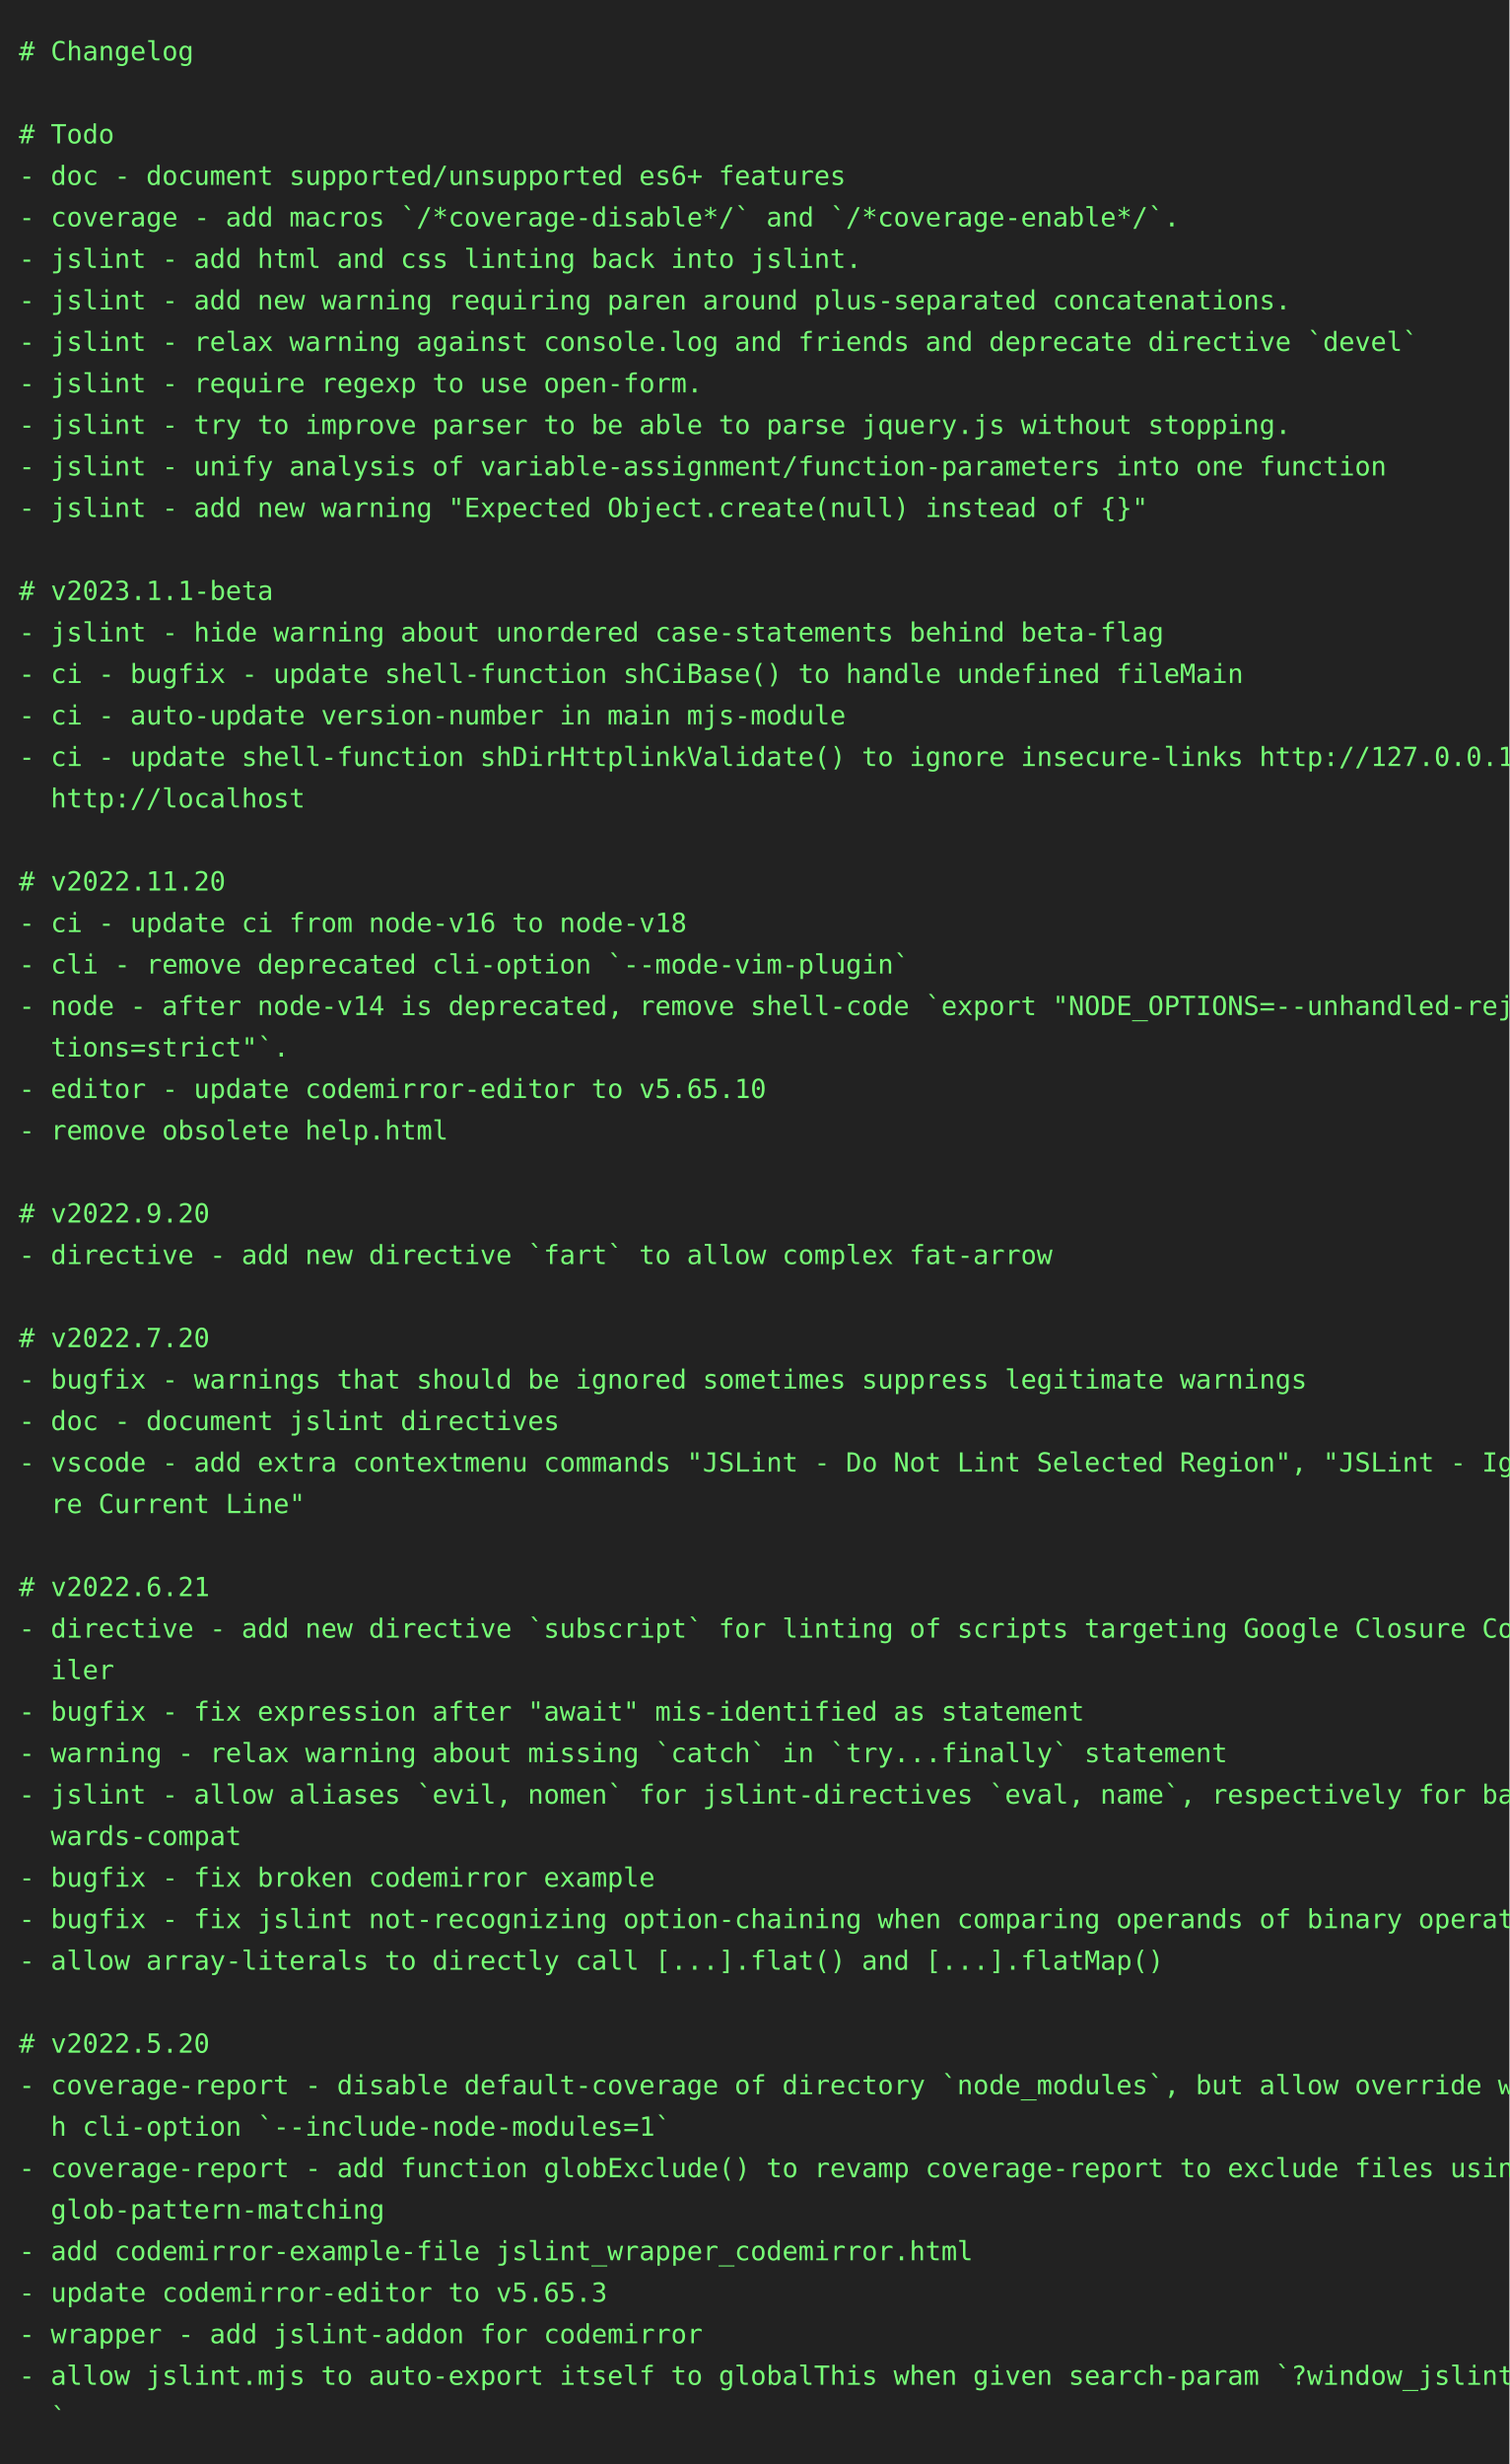
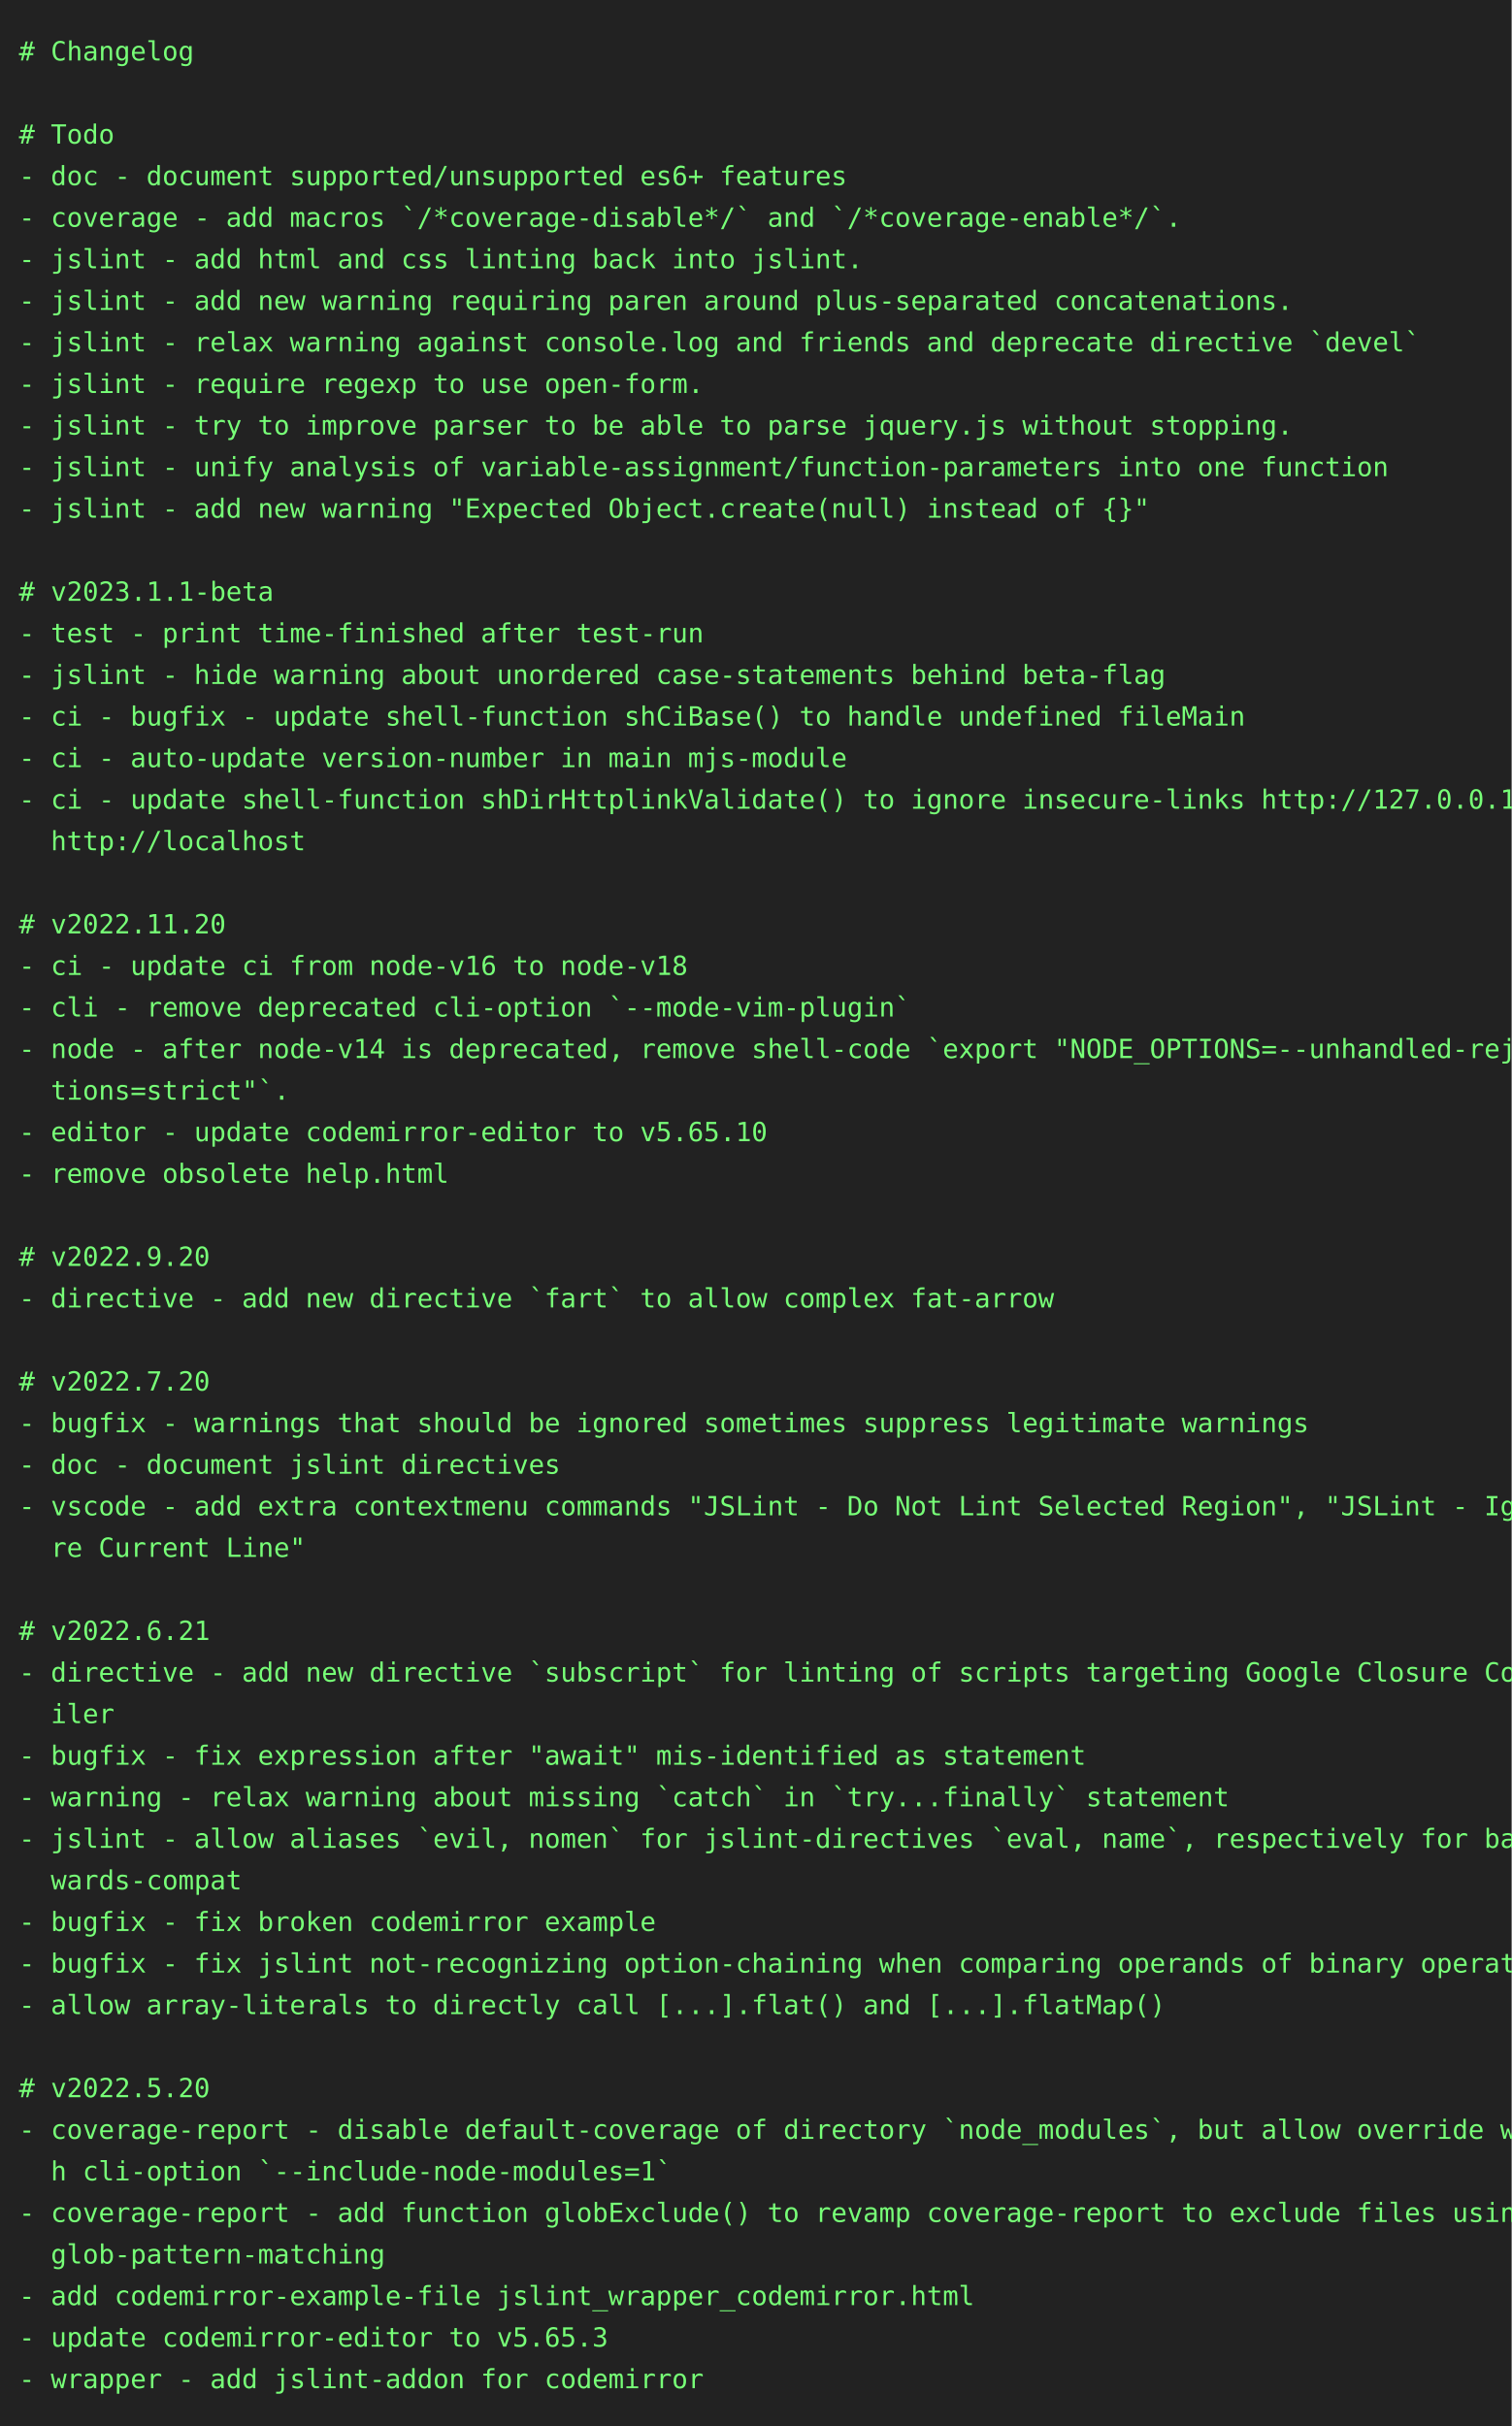
- <svg xmlns="http://www.w3.org/2000/svg" height="1306" width="800">
-   <rect height="1306" fill="#222" width="800" />
+ <svg xmlns="http://www.w3.org/2000/svg" height="1284" width="800">
+   <rect height="1284" fill="#222" width="800" />
  <text fill="#7f7" font-family="consolas, menlo, monospace" font-size="14" xml:space="preserve">
    <tspan lengthAdjust="spacingAndGlyphs" textLength="768" x="10" y="32"># Changelog                                                                                      </tspan>
    <tspan lengthAdjust="spacingAndGlyphs" textLength="768" x="10" y="54">                                                                                                 </tspan>
    <tspan lengthAdjust="spacingAndGlyphs" textLength="768" x="10" y="76"># Todo                                                                                           </tspan>
    <tspan lengthAdjust="spacingAndGlyphs" textLength="768" x="10" y="98">- doc - document supported/unsupported es6+ features                                             </tspan>
    <tspan lengthAdjust="spacingAndGlyphs" textLength="768" x="10" y="120">- coverage - add macros `/*coverage-disable*/` and `/*coverage-enable*/`.                        </tspan>
    <tspan lengthAdjust="spacingAndGlyphs" textLength="768" x="10" y="142">- jslint - add html and css linting back into jslint.                                            </tspan>
    <tspan lengthAdjust="spacingAndGlyphs" textLength="768" x="10" y="164">- jslint - add new warning requiring paren around plus-separated concatenations.                 </tspan>
    <tspan lengthAdjust="spacingAndGlyphs" textLength="768" x="10" y="186">- jslint - relax warning against console.log and friends and deprecate directive `devel`         </tspan>
    <tspan lengthAdjust="spacingAndGlyphs" textLength="768" x="10" y="208">- jslint - require regexp to use open-form.                                                      </tspan>
    <tspan lengthAdjust="spacingAndGlyphs" textLength="768" x="10" y="230">- jslint - try to improve parser to be able to parse jquery.js without stopping.                 </tspan>
    <tspan lengthAdjust="spacingAndGlyphs" textLength="768" x="10" y="252">- jslint - unify analysis of variable-assignment/function-parameters into one function           </tspan>
    <tspan lengthAdjust="spacingAndGlyphs" textLength="768" x="10" y="274">- jslint - add new warning "Expected Object.create(null) instead of {}"                          </tspan>
    <tspan lengthAdjust="spacingAndGlyphs" textLength="768" x="10" y="296">                                                                                                 </tspan>
    <tspan lengthAdjust="spacingAndGlyphs" textLength="768" x="10" y="318"># v2023.1.1-beta                                                                                 </tspan>
-     <tspan lengthAdjust="spacingAndGlyphs" textLength="768" x="10" y="340">- jslint - hide warning about unordered case-statements behind beta-flag                         </tspan>
-     <tspan lengthAdjust="spacingAndGlyphs" textLength="768" x="10" y="362">- ci - bugfix - update shell-function shCiBase() to handle undefined fileMain                    </tspan>
-     <tspan lengthAdjust="spacingAndGlyphs" textLength="768" x="10" y="384">- ci - auto-update version-number in main mjs-module                                             </tspan>
-     <tspan lengthAdjust="spacingAndGlyphs" textLength="768" x="10" y="406">- ci - update shell-function shDirHttplinkValidate() to ignore insecure-links http://127.0.0.1, \</tspan>
-     <tspan lengthAdjust="spacingAndGlyphs" textLength="768" x="10" y="428">  http://localhost                                                                               </tspan>
-     <tspan lengthAdjust="spacingAndGlyphs" textLength="768" x="10" y="450">                                                                                                 </tspan>
-     <tspan lengthAdjust="spacingAndGlyphs" textLength="768" x="10" y="472"># v2022.11.20                                                                                    </tspan>
-     <tspan lengthAdjust="spacingAndGlyphs" textLength="768" x="10" y="494">- ci - update ci from node-v16 to node-v18                                                       </tspan>
-     <tspan lengthAdjust="spacingAndGlyphs" textLength="768" x="10" y="516">- cli - remove deprecated cli-option `--mode-vim-plugin`                                         </tspan>
-     <tspan lengthAdjust="spacingAndGlyphs" textLength="768" x="10" y="538">- node - after node-v14 is deprecated, remove shell-code `export "NODE_OPTIONS=--unhandled-rejec\</tspan>
-     <tspan lengthAdjust="spacingAndGlyphs" textLength="768" x="10" y="560">  tions=strict"`.                                                                                </tspan>
-     <tspan lengthAdjust="spacingAndGlyphs" textLength="768" x="10" y="582">- editor - update codemirror-editor to v5.65.10                                                  </tspan>
-     <tspan lengthAdjust="spacingAndGlyphs" textLength="768" x="10" y="604">- remove obsolete help.html                                                                      </tspan>
-     <tspan lengthAdjust="spacingAndGlyphs" textLength="768" x="10" y="626">                                                                                                 </tspan>
-     <tspan lengthAdjust="spacingAndGlyphs" textLength="768" x="10" y="648"># v2022.9.20                                                                                     </tspan>
-     <tspan lengthAdjust="spacingAndGlyphs" textLength="768" x="10" y="670">- directive - add new directive `fart` to allow complex fat-arrow                                </tspan>
-     <tspan lengthAdjust="spacingAndGlyphs" textLength="768" x="10" y="692">                                                                                                 </tspan>
-     <tspan lengthAdjust="spacingAndGlyphs" textLength="768" x="10" y="714"># v2022.7.20                                                                                     </tspan>
-     <tspan lengthAdjust="spacingAndGlyphs" textLength="768" x="10" y="736">- bugfix - warnings that should be ignored sometimes suppress legitimate warnings                </tspan>
-     <tspan lengthAdjust="spacingAndGlyphs" textLength="768" x="10" y="758">- doc - document jslint directives                                                               </tspan>
-     <tspan lengthAdjust="spacingAndGlyphs" textLength="768" x="10" y="780">- vscode - add extra contextmenu commands "JSLint - Do Not Lint Selected Region", "JSLint - Igno\</tspan>
-     <tspan lengthAdjust="spacingAndGlyphs" textLength="768" x="10" y="802">  re Current Line"                                                                               </tspan>
-     <tspan lengthAdjust="spacingAndGlyphs" textLength="768" x="10" y="824">                                                                                                 </tspan>
-     <tspan lengthAdjust="spacingAndGlyphs" textLength="768" x="10" y="846"># v2022.6.21                                                                                     </tspan>
-     <tspan lengthAdjust="spacingAndGlyphs" textLength="768" x="10" y="868">- directive - add new directive `subscript` for linting of scripts targeting Google Closure Comp\</tspan>
-     <tspan lengthAdjust="spacingAndGlyphs" textLength="768" x="10" y="890">  iler                                                                                           </tspan>
-     <tspan lengthAdjust="spacingAndGlyphs" textLength="768" x="10" y="912">- bugfix - fix expression after "await" mis-identified as statement                              </tspan>
-     <tspan lengthAdjust="spacingAndGlyphs" textLength="768" x="10" y="934">- warning - relax warning about missing `catch` in `try...finally` statement                     </tspan>
-     <tspan lengthAdjust="spacingAndGlyphs" textLength="768" x="10" y="956">- jslint - allow aliases `evil, nomen` for jslint-directives `eval, name`, respectively for back\</tspan>
-     <tspan lengthAdjust="spacingAndGlyphs" textLength="768" x="10" y="978">  wards-compat                                                                                   </tspan>
-     <tspan lengthAdjust="spacingAndGlyphs" textLength="768" x="10" y="1000">- bugfix - fix broken codemirror example                                                         </tspan>
-     <tspan lengthAdjust="spacingAndGlyphs" textLength="768" x="10" y="1022">- bugfix - fix jslint not-recognizing option-chaining when comparing operands of binary operator </tspan>
-     <tspan lengthAdjust="spacingAndGlyphs" textLength="768" x="10" y="1044">- allow array-literals to directly call [...].flat() and [...].flatMap()                         </tspan>
-     <tspan lengthAdjust="spacingAndGlyphs" textLength="768" x="10" y="1066">                                                                                                 </tspan>
-     <tspan lengthAdjust="spacingAndGlyphs" textLength="768" x="10" y="1088"># v2022.5.20                                                                                     </tspan>
-     <tspan lengthAdjust="spacingAndGlyphs" textLength="768" x="10" y="1110">- coverage-report - disable default-coverage of directory `node_modules`, but allow override wit\</tspan>
-     <tspan lengthAdjust="spacingAndGlyphs" textLength="768" x="10" y="1132">  h cli-option `--include-node-modules=1`                                                        </tspan>
-     <tspan lengthAdjust="spacingAndGlyphs" textLength="768" x="10" y="1154">- coverage-report - add function globExclude() to revamp coverage-report to exclude files using \</tspan>
-     <tspan lengthAdjust="spacingAndGlyphs" textLength="768" x="10" y="1176">  glob-pattern-matching                                                                          </tspan>
-     <tspan lengthAdjust="spacingAndGlyphs" textLength="768" x="10" y="1198">- add codemirror-example-file jslint_wrapper_codemirror.html                                     </tspan>
-     <tspan lengthAdjust="spacingAndGlyphs" textLength="768" x="10" y="1220">- update codemirror-editor to v5.65.3                                                            </tspan>
-     <tspan lengthAdjust="spacingAndGlyphs" textLength="768" x="10" y="1242">- wrapper - add jslint-addon for codemirror                                                      </tspan>
-     <tspan lengthAdjust="spacingAndGlyphs" textLength="768" x="10" y="1264">- allow jslint.mjs to auto-export itself to globalThis when given search-param `?window_jslint=1\</tspan>
-     <tspan lengthAdjust="spacingAndGlyphs" textLength="768" x="10" y="1286">  `                                                                                              </tspan>
+     <tspan lengthAdjust="spacingAndGlyphs" textLength="768" x="10" y="340">- test - print time-finished after test-run                                                      </tspan>
+     <tspan lengthAdjust="spacingAndGlyphs" textLength="768" x="10" y="362">- jslint - hide warning about unordered case-statements behind beta-flag                         </tspan>
+     <tspan lengthAdjust="spacingAndGlyphs" textLength="768" x="10" y="384">- ci - bugfix - update shell-function shCiBase() to handle undefined fileMain                    </tspan>
+     <tspan lengthAdjust="spacingAndGlyphs" textLength="768" x="10" y="406">- ci - auto-update version-number in main mjs-module                                             </tspan>
+     <tspan lengthAdjust="spacingAndGlyphs" textLength="768" x="10" y="428">- ci - update shell-function shDirHttplinkValidate() to ignore insecure-links http://127.0.0.1, \</tspan>
+     <tspan lengthAdjust="spacingAndGlyphs" textLength="768" x="10" y="450">  http://localhost                                                                               </tspan>
+     <tspan lengthAdjust="spacingAndGlyphs" textLength="768" x="10" y="472">                                                                                                 </tspan>
+     <tspan lengthAdjust="spacingAndGlyphs" textLength="768" x="10" y="494"># v2022.11.20                                                                                    </tspan>
+     <tspan lengthAdjust="spacingAndGlyphs" textLength="768" x="10" y="516">- ci - update ci from node-v16 to node-v18                                                       </tspan>
+     <tspan lengthAdjust="spacingAndGlyphs" textLength="768" x="10" y="538">- cli - remove deprecated cli-option `--mode-vim-plugin`                                         </tspan>
+     <tspan lengthAdjust="spacingAndGlyphs" textLength="768" x="10" y="560">- node - after node-v14 is deprecated, remove shell-code `export "NODE_OPTIONS=--unhandled-rejec\</tspan>
+     <tspan lengthAdjust="spacingAndGlyphs" textLength="768" x="10" y="582">  tions=strict"`.                                                                                </tspan>
+     <tspan lengthAdjust="spacingAndGlyphs" textLength="768" x="10" y="604">- editor - update codemirror-editor to v5.65.10                                                  </tspan>
+     <tspan lengthAdjust="spacingAndGlyphs" textLength="768" x="10" y="626">- remove obsolete help.html                                                                      </tspan>
+     <tspan lengthAdjust="spacingAndGlyphs" textLength="768" x="10" y="648">                                                                                                 </tspan>
+     <tspan lengthAdjust="spacingAndGlyphs" textLength="768" x="10" y="670"># v2022.9.20                                                                                     </tspan>
+     <tspan lengthAdjust="spacingAndGlyphs" textLength="768" x="10" y="692">- directive - add new directive `fart` to allow complex fat-arrow                                </tspan>
+     <tspan lengthAdjust="spacingAndGlyphs" textLength="768" x="10" y="714">                                                                                                 </tspan>
+     <tspan lengthAdjust="spacingAndGlyphs" textLength="768" x="10" y="736"># v2022.7.20                                                                                     </tspan>
+     <tspan lengthAdjust="spacingAndGlyphs" textLength="768" x="10" y="758">- bugfix - warnings that should be ignored sometimes suppress legitimate warnings                </tspan>
+     <tspan lengthAdjust="spacingAndGlyphs" textLength="768" x="10" y="780">- doc - document jslint directives                                                               </tspan>
+     <tspan lengthAdjust="spacingAndGlyphs" textLength="768" x="10" y="802">- vscode - add extra contextmenu commands "JSLint - Do Not Lint Selected Region", "JSLint - Igno\</tspan>
+     <tspan lengthAdjust="spacingAndGlyphs" textLength="768" x="10" y="824">  re Current Line"                                                                               </tspan>
+     <tspan lengthAdjust="spacingAndGlyphs" textLength="768" x="10" y="846">                                                                                                 </tspan>
+     <tspan lengthAdjust="spacingAndGlyphs" textLength="768" x="10" y="868"># v2022.6.21                                                                                     </tspan>
+     <tspan lengthAdjust="spacingAndGlyphs" textLength="768" x="10" y="890">- directive - add new directive `subscript` for linting of scripts targeting Google Closure Comp\</tspan>
+     <tspan lengthAdjust="spacingAndGlyphs" textLength="768" x="10" y="912">  iler                                                                                           </tspan>
+     <tspan lengthAdjust="spacingAndGlyphs" textLength="768" x="10" y="934">- bugfix - fix expression after "await" mis-identified as statement                              </tspan>
+     <tspan lengthAdjust="spacingAndGlyphs" textLength="768" x="10" y="956">- warning - relax warning about missing `catch` in `try...finally` statement                     </tspan>
+     <tspan lengthAdjust="spacingAndGlyphs" textLength="768" x="10" y="978">- jslint - allow aliases `evil, nomen` for jslint-directives `eval, name`, respectively for back\</tspan>
+     <tspan lengthAdjust="spacingAndGlyphs" textLength="768" x="10" y="1000">  wards-compat                                                                                   </tspan>
+     <tspan lengthAdjust="spacingAndGlyphs" textLength="768" x="10" y="1022">- bugfix - fix broken codemirror example                                                         </tspan>
+     <tspan lengthAdjust="spacingAndGlyphs" textLength="768" x="10" y="1044">- bugfix - fix jslint not-recognizing option-chaining when comparing operands of binary operator </tspan>
+     <tspan lengthAdjust="spacingAndGlyphs" textLength="768" x="10" y="1066">- allow array-literals to directly call [...].flat() and [...].flatMap()                         </tspan>
+     <tspan lengthAdjust="spacingAndGlyphs" textLength="768" x="10" y="1088">                                                                                                 </tspan>
+     <tspan lengthAdjust="spacingAndGlyphs" textLength="768" x="10" y="1110"># v2022.5.20                                                                                     </tspan>
+     <tspan lengthAdjust="spacingAndGlyphs" textLength="768" x="10" y="1132">- coverage-report - disable default-coverage of directory `node_modules`, but allow override wit\</tspan>
+     <tspan lengthAdjust="spacingAndGlyphs" textLength="768" x="10" y="1154">  h cli-option `--include-node-modules=1`                                                        </tspan>
+     <tspan lengthAdjust="spacingAndGlyphs" textLength="768" x="10" y="1176">- coverage-report - add function globExclude() to revamp coverage-report to exclude files using \</tspan>
+     <tspan lengthAdjust="spacingAndGlyphs" textLength="768" x="10" y="1198">  glob-pattern-matching                                                                          </tspan>
+     <tspan lengthAdjust="spacingAndGlyphs" textLength="768" x="10" y="1220">- add codemirror-example-file jslint_wrapper_codemirror.html                                     </tspan>
+     <tspan lengthAdjust="spacingAndGlyphs" textLength="768" x="10" y="1242">- update codemirror-editor to v5.65.3                                                            </tspan>
+     <tspan lengthAdjust="spacingAndGlyphs" textLength="768" x="10" y="1264">- wrapper - add jslint-addon for codemirror                                                      </tspan>
  </text>
</svg>
